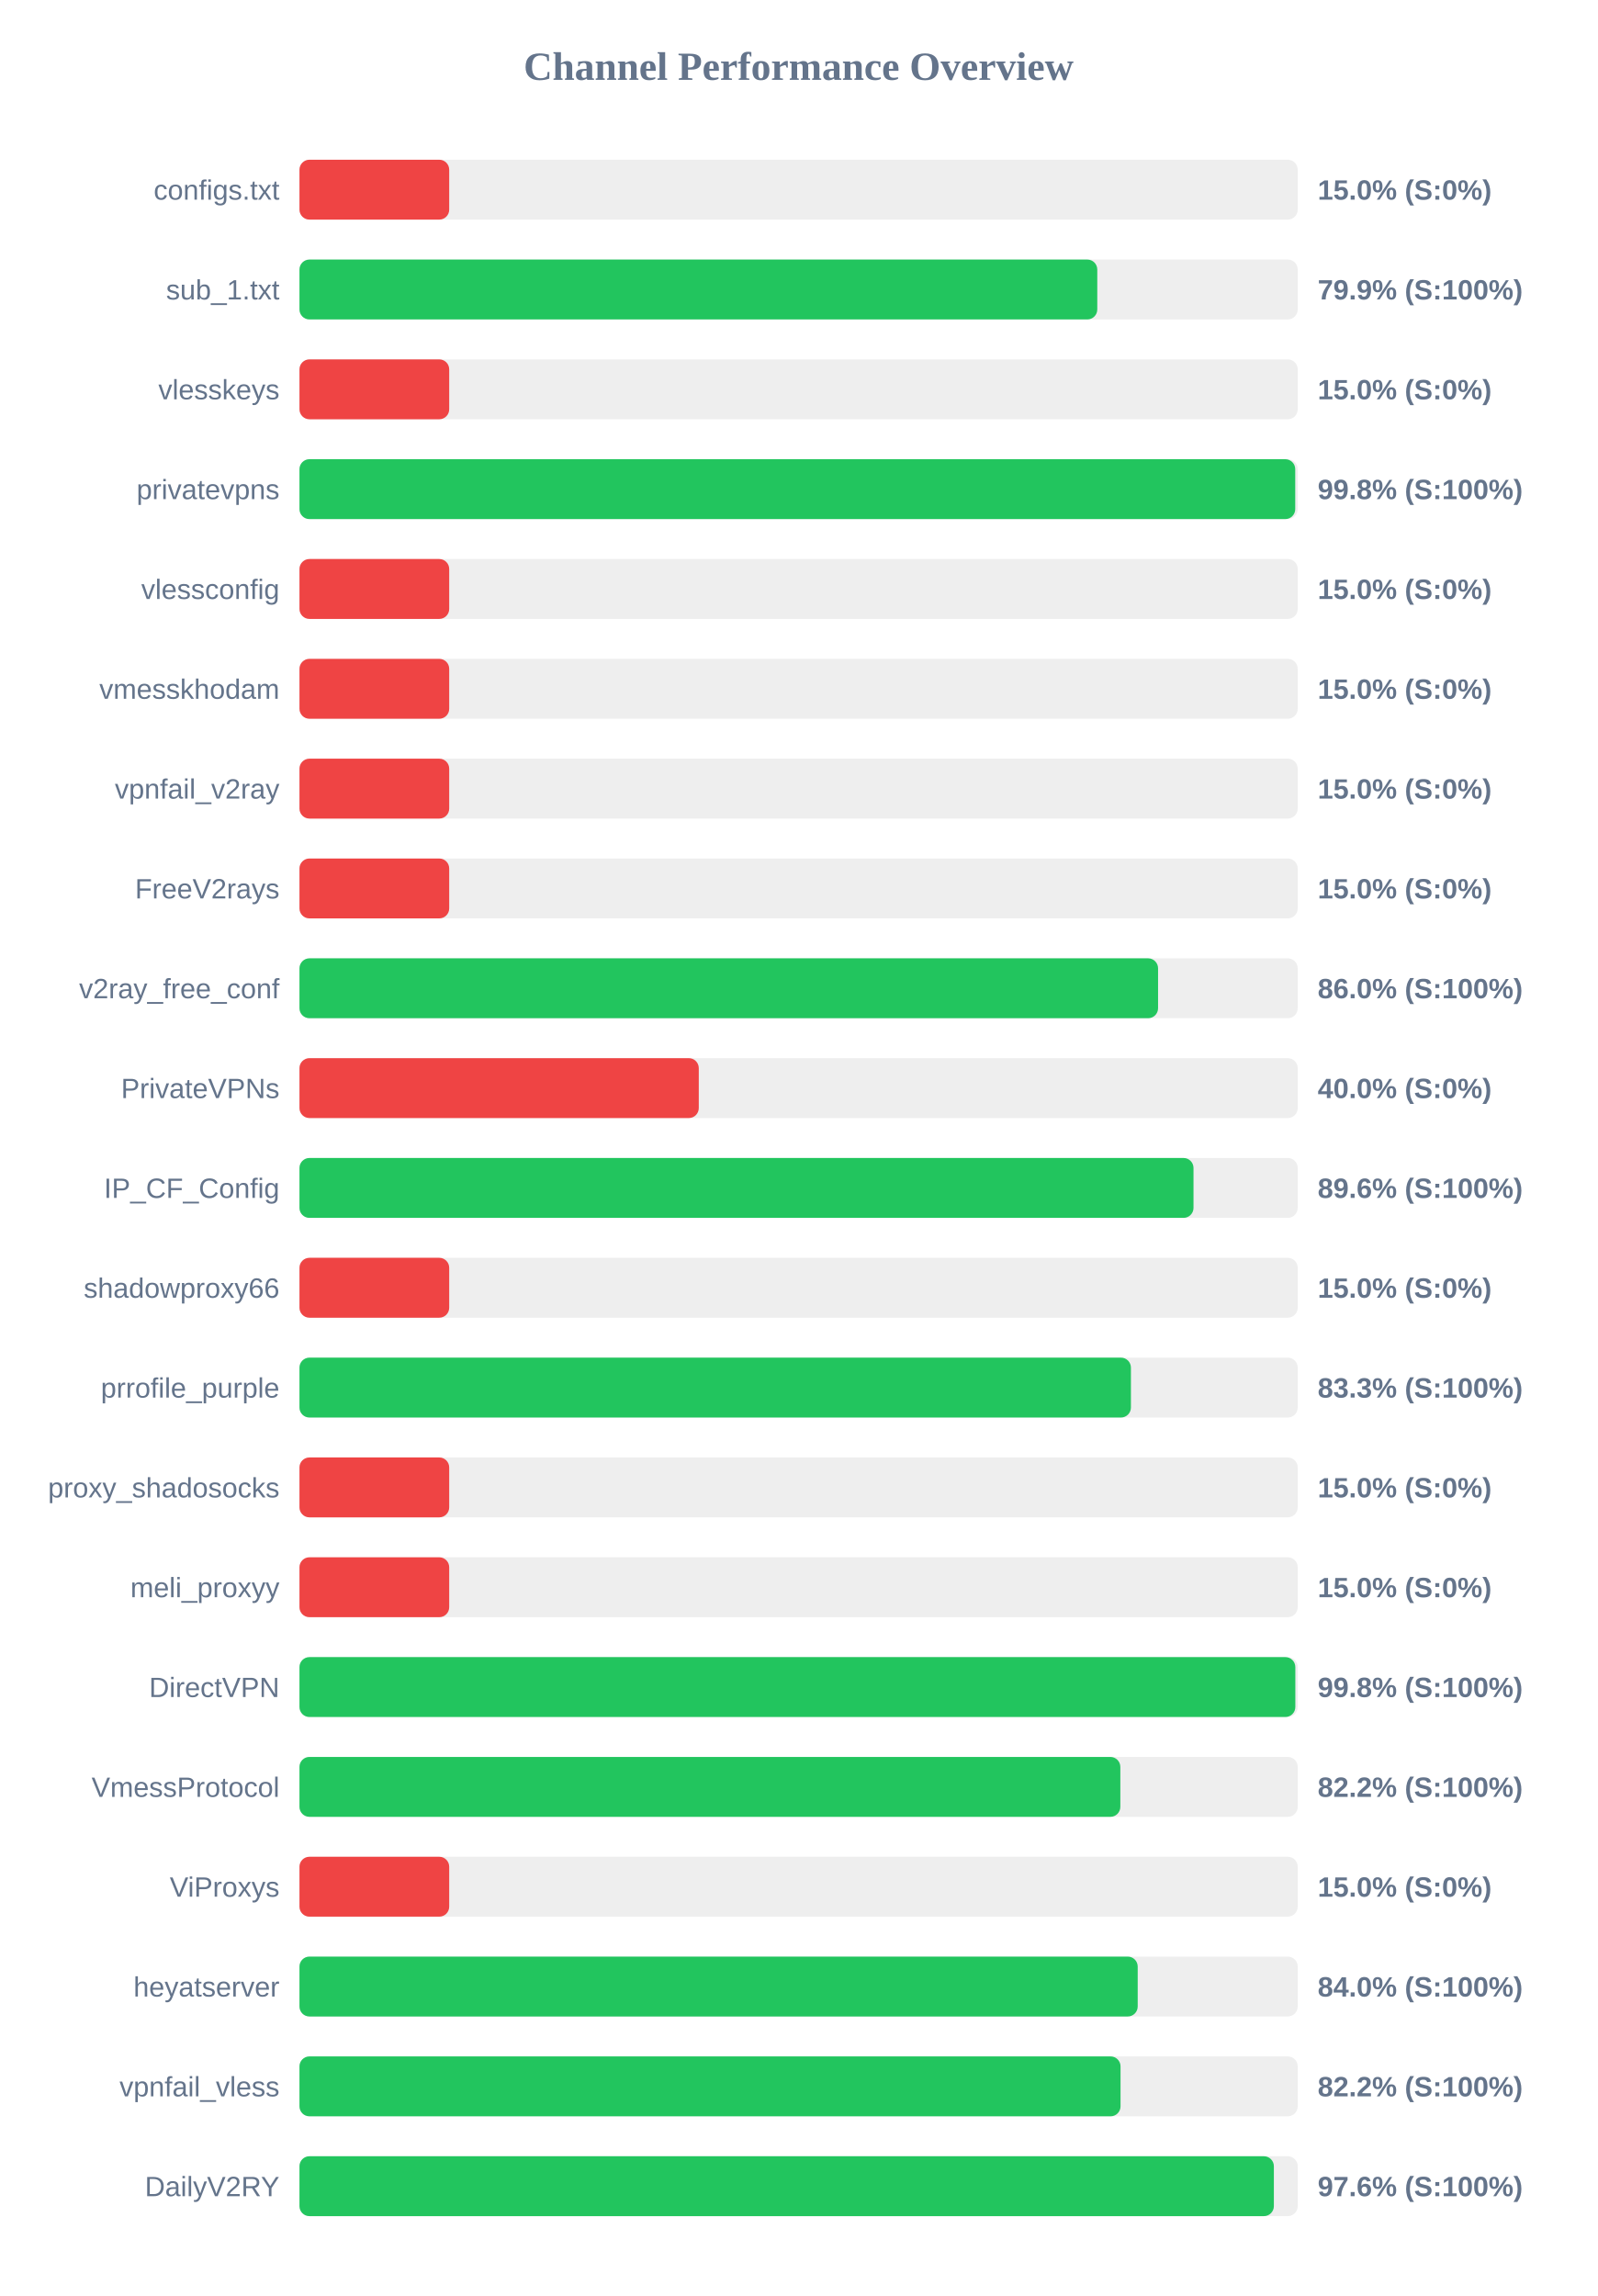
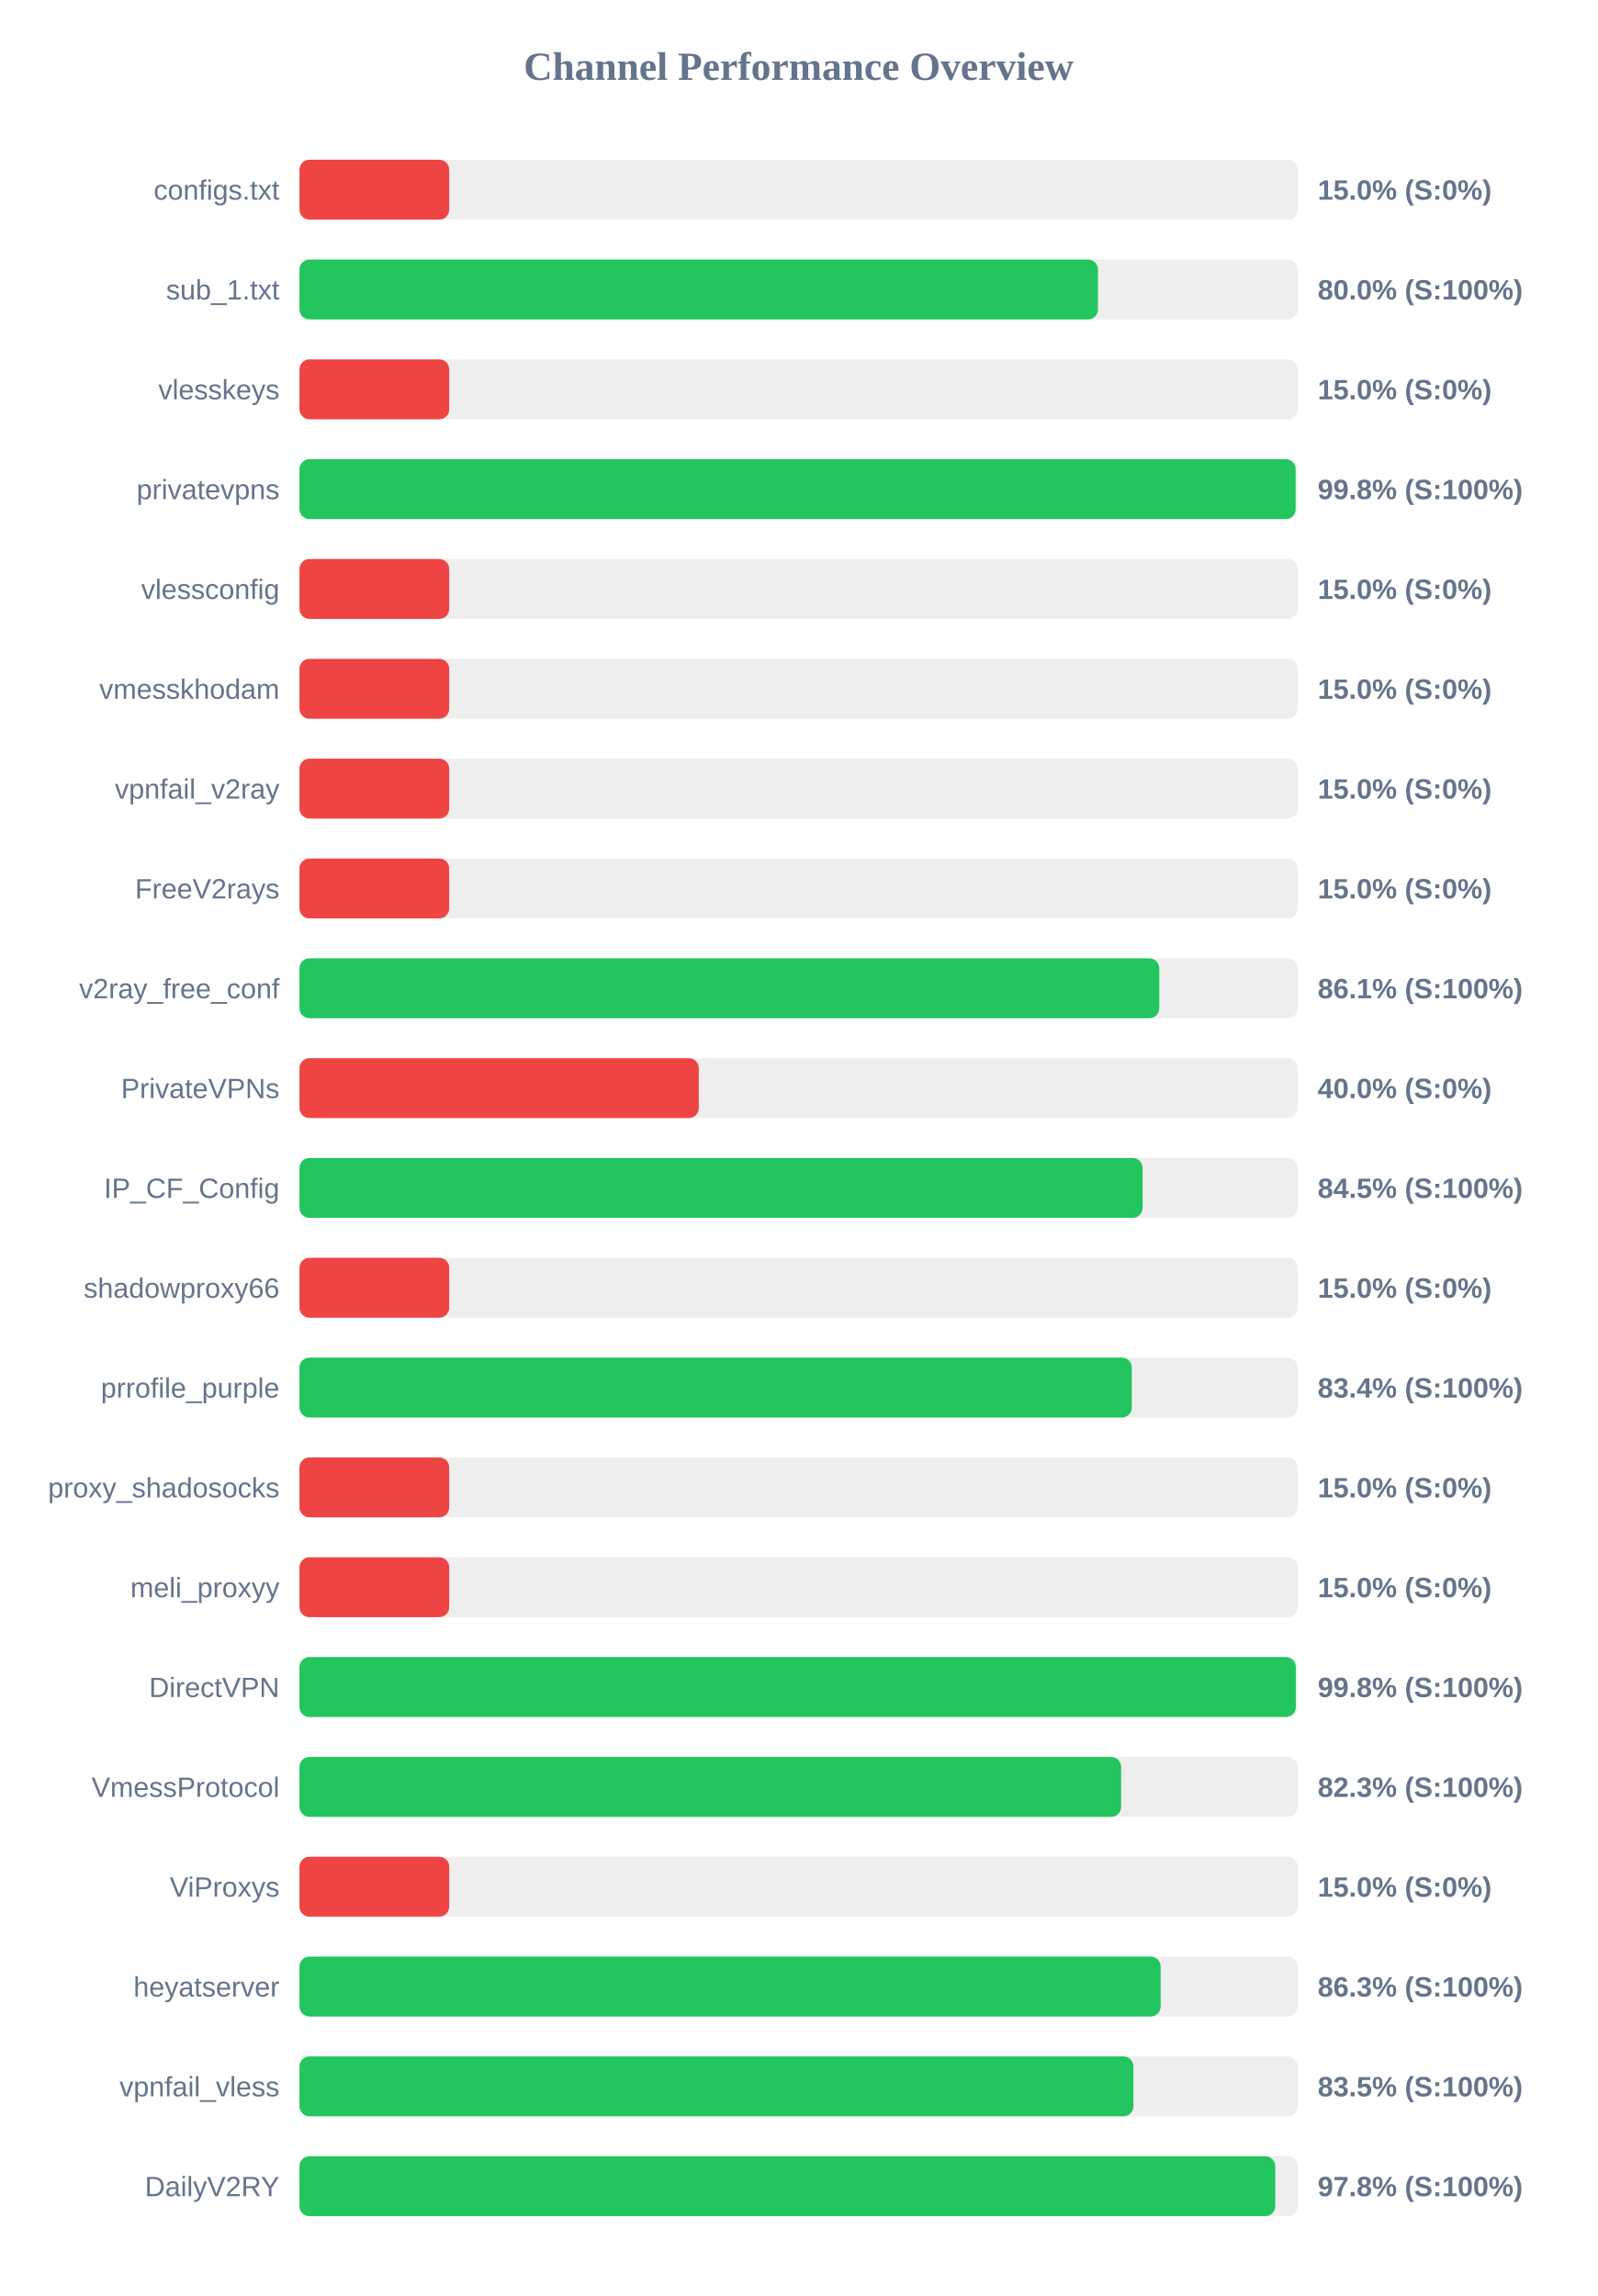
<svg xmlns="http://www.w3.org/2000/svg" width="800" height="1150" version="1.1">
  <style>
        .row { font: 14px Arial; fill: #64748b; }
        .score { font: bold 14px Arial; fill: #64748b; }
    </style>
  <text x="400" y="40" text-anchor="middle" font-size="20px" font-weight="bold" fill="#64748b">Channel Performance Overview</text>
  <rect x="150" y="80" width="500" height="30" fill="#eee" rx="5" />
  <rect x="150" y="80" width="75.0" height="30" fill="#ef4444" rx="5" />
  <text x="140" y="100" text-anchor="end" class="row">configs.txt</text>
  <text x="660" y="100" text-anchor="start" class="score">15.0% (S:0%)</text>
  <rect x="150" y="130" width="500" height="30" fill="#eee" rx="5" />
-   <rect x="150" y="130" width="399.6" height="30" fill="#22c55e" rx="5" />
+   <rect x="150" y="130" width="399.95" height="30" fill="#22c55e" rx="5" />
  <text x="140" y="150" text-anchor="end" class="row">sub_1.txt</text>
-   <text x="660" y="150" text-anchor="start" class="score">79.9% (S:100%)</text>
+   <text x="660" y="150" text-anchor="start" class="score">80.0% (S:100%)</text>
  <rect x="150" y="180" width="500" height="30" fill="#eee" rx="5" />
  <rect x="150" y="180" width="75.0" height="30" fill="#ef4444" rx="5" />
  <text x="140" y="200" text-anchor="end" class="row">vlesskeys</text>
  <text x="660" y="200" text-anchor="start" class="score">15.0% (S:0%)</text>
  <rect x="150" y="230" width="500" height="30" fill="#eee" rx="5" />
-   <rect x="150" y="230" width="498.75" height="30" fill="#22c55e" rx="5" />
+   <rect x="150" y="230" width="498.95" height="30" fill="#22c55e" rx="5" />
  <text x="140" y="250" text-anchor="end" class="row">privatevpns</text>
  <text x="660" y="250" text-anchor="start" class="score">99.8% (S:100%)</text>
  <rect x="150" y="280" width="500" height="30" fill="#eee" rx="5" />
  <rect x="150" y="280" width="75.0" height="30" fill="#ef4444" rx="5" />
  <text x="140" y="300" text-anchor="end" class="row">vlessconfig</text>
  <text x="660" y="300" text-anchor="start" class="score">15.0% (S:0%)</text>
  <rect x="150" y="330" width="500" height="30" fill="#eee" rx="5" />
  <rect x="150" y="330" width="75.0" height="30" fill="#ef4444" rx="5" />
  <text x="140" y="350" text-anchor="end" class="row">vmesskhodam</text>
  <text x="660" y="350" text-anchor="start" class="score">15.0% (S:0%)</text>
  <rect x="150" y="380" width="500" height="30" fill="#eee" rx="5" />
  <rect x="150" y="380" width="75.0" height="30" fill="#ef4444" rx="5" />
  <text x="140" y="400" text-anchor="end" class="row">vpnfail_v2ray</text>
  <text x="660" y="400" text-anchor="start" class="score">15.0% (S:0%)</text>
  <rect x="150" y="430" width="500" height="30" fill="#eee" rx="5" />
  <rect x="150" y="430" width="75.0" height="30" fill="#ef4444" rx="5" />
  <text x="140" y="450" text-anchor="end" class="row">FreeV2rays</text>
  <text x="660" y="450" text-anchor="start" class="score">15.0% (S:0%)</text>
  <rect x="150" y="480" width="500" height="30" fill="#eee" rx="5" />
-   <rect x="150" y="480" width="430.05" height="30" fill="#22c55e" rx="5" />
+   <rect x="150" y="480" width="430.65" height="30" fill="#22c55e" rx="5" />
  <text x="140" y="500" text-anchor="end" class="row">v2ray_free_conf</text>
-   <text x="660" y="500" text-anchor="start" class="score">86.0% (S:100%)</text>
+   <text x="660" y="500" text-anchor="start" class="score">86.1% (S:100%)</text>
  <rect x="150" y="530" width="500" height="30" fill="#eee" rx="5" />
  <rect x="150" y="530" width="200.0" height="30" fill="#ef4444" rx="5" />
  <text x="140" y="550" text-anchor="end" class="row">PrivateVPNs</text>
  <text x="660" y="550" text-anchor="start" class="score">40.0% (S:0%)</text>
  <rect x="150" y="580" width="500" height="30" fill="#eee" rx="5" />
-   <rect x="150" y="580" width="447.8" height="30" fill="#22c55e" rx="5" />
+   <rect x="150" y="580" width="422.3" height="30" fill="#22c55e" rx="5" />
  <text x="140" y="600" text-anchor="end" class="row">IP_CF_Config</text>
-   <text x="660" y="600" text-anchor="start" class="score">89.6% (S:100%)</text>
+   <text x="660" y="600" text-anchor="start" class="score">84.5% (S:100%)</text>
  <rect x="150" y="630" width="500" height="30" fill="#eee" rx="5" />
  <rect x="150" y="630" width="75.0" height="30" fill="#ef4444" rx="5" />
  <text x="140" y="650" text-anchor="end" class="row">shadowproxy66</text>
  <text x="660" y="650" text-anchor="start" class="score">15.0% (S:0%)</text>
  <rect x="150" y="680" width="500" height="30" fill="#eee" rx="5" />
-   <rect x="150" y="680" width="416.45" height="30" fill="#22c55e" rx="5" />
+   <rect x="150" y="680" width="416.9" height="30" fill="#22c55e" rx="5" />
  <text x="140" y="700" text-anchor="end" class="row">prrofile_purple</text>
-   <text x="660" y="700" text-anchor="start" class="score">83.3% (S:100%)</text>
+   <text x="660" y="700" text-anchor="start" class="score">83.4% (S:100%)</text>
  <rect x="150" y="730" width="500" height="30" fill="#eee" rx="5" />
  <rect x="150" y="730" width="75.0" height="30" fill="#ef4444" rx="5" />
  <text x="140" y="750" text-anchor="end" class="row">proxy_shadosocks</text>
  <text x="660" y="750" text-anchor="start" class="score">15.0% (S:0%)</text>
  <rect x="150" y="780" width="500" height="30" fill="#eee" rx="5" />
  <rect x="150" y="780" width="75.0" height="30" fill="#ef4444" rx="5" />
  <text x="140" y="800" text-anchor="end" class="row">meli_proxyy</text>
  <text x="660" y="800" text-anchor="start" class="score">15.0% (S:0%)</text>
  <rect x="150" y="830" width="500" height="30" fill="#eee" rx="5" />
-   <rect x="150" y="830" width="498.8" height="30" fill="#22c55e" rx="5" />
+   <rect x="150" y="830" width="499.05" height="30" fill="#22c55e" rx="5" />
  <text x="140" y="850" text-anchor="end" class="row">DirectVPN</text>
  <text x="660" y="850" text-anchor="start" class="score">99.8% (S:100%)</text>
  <rect x="150" y="880" width="500" height="30" fill="#eee" rx="5" />
-   <rect x="150" y="880" width="411.15" height="30" fill="#22c55e" rx="5" />
+   <rect x="150" y="880" width="411.55" height="30" fill="#22c55e" rx="5" />
  <text x="140" y="900" text-anchor="end" class="row">VmessProtocol</text>
-   <text x="660" y="900" text-anchor="start" class="score">82.2% (S:100%)</text>
+   <text x="660" y="900" text-anchor="start" class="score">82.3% (S:100%)</text>
  <rect x="150" y="930" width="500" height="30" fill="#eee" rx="5" />
  <rect x="150" y="930" width="75.0" height="30" fill="#ef4444" rx="5" />
  <text x="140" y="950" text-anchor="end" class="row">ViProxys</text>
  <text x="660" y="950" text-anchor="start" class="score">15.0% (S:0%)</text>
  <rect x="150" y="980" width="500" height="30" fill="#eee" rx="5" />
-   <rect x="150" y="980" width="419.85" height="30" fill="#22c55e" rx="5" />
+   <rect x="150" y="980" width="431.35" height="30" fill="#22c55e" rx="5" />
  <text x="140" y="1000" text-anchor="end" class="row">heyatserver</text>
-   <text x="660" y="1000" text-anchor="start" class="score">84.0% (S:100%)</text>
+   <text x="660" y="1000" text-anchor="start" class="score">86.3% (S:100%)</text>
  <rect x="150" y="1030" width="500" height="30" fill="#eee" rx="5" />
-   <rect x="150" y="1030" width="411.25" height="30" fill="#22c55e" rx="5" />
+   <rect x="150" y="1030" width="417.7" height="30" fill="#22c55e" rx="5" />
  <text x="140" y="1050" text-anchor="end" class="row">vpnfail_vless</text>
-   <text x="660" y="1050" text-anchor="start" class="score">82.2% (S:100%)</text>
+   <text x="660" y="1050" text-anchor="start" class="score">83.5% (S:100%)</text>
  <rect x="150" y="1080" width="500" height="30" fill="#eee" rx="5" />
-   <rect x="150" y="1080" width="488.05" height="30" fill="#22c55e" rx="5" />
+   <rect x="150" y="1080" width="488.75" height="30" fill="#22c55e" rx="5" />
  <text x="140" y="1100" text-anchor="end" class="row">DailyV2RY</text>
-   <text x="660" y="1100" text-anchor="start" class="score">97.6% (S:100%)</text>
+   <text x="660" y="1100" text-anchor="start" class="score">97.8% (S:100%)</text>
</svg>
